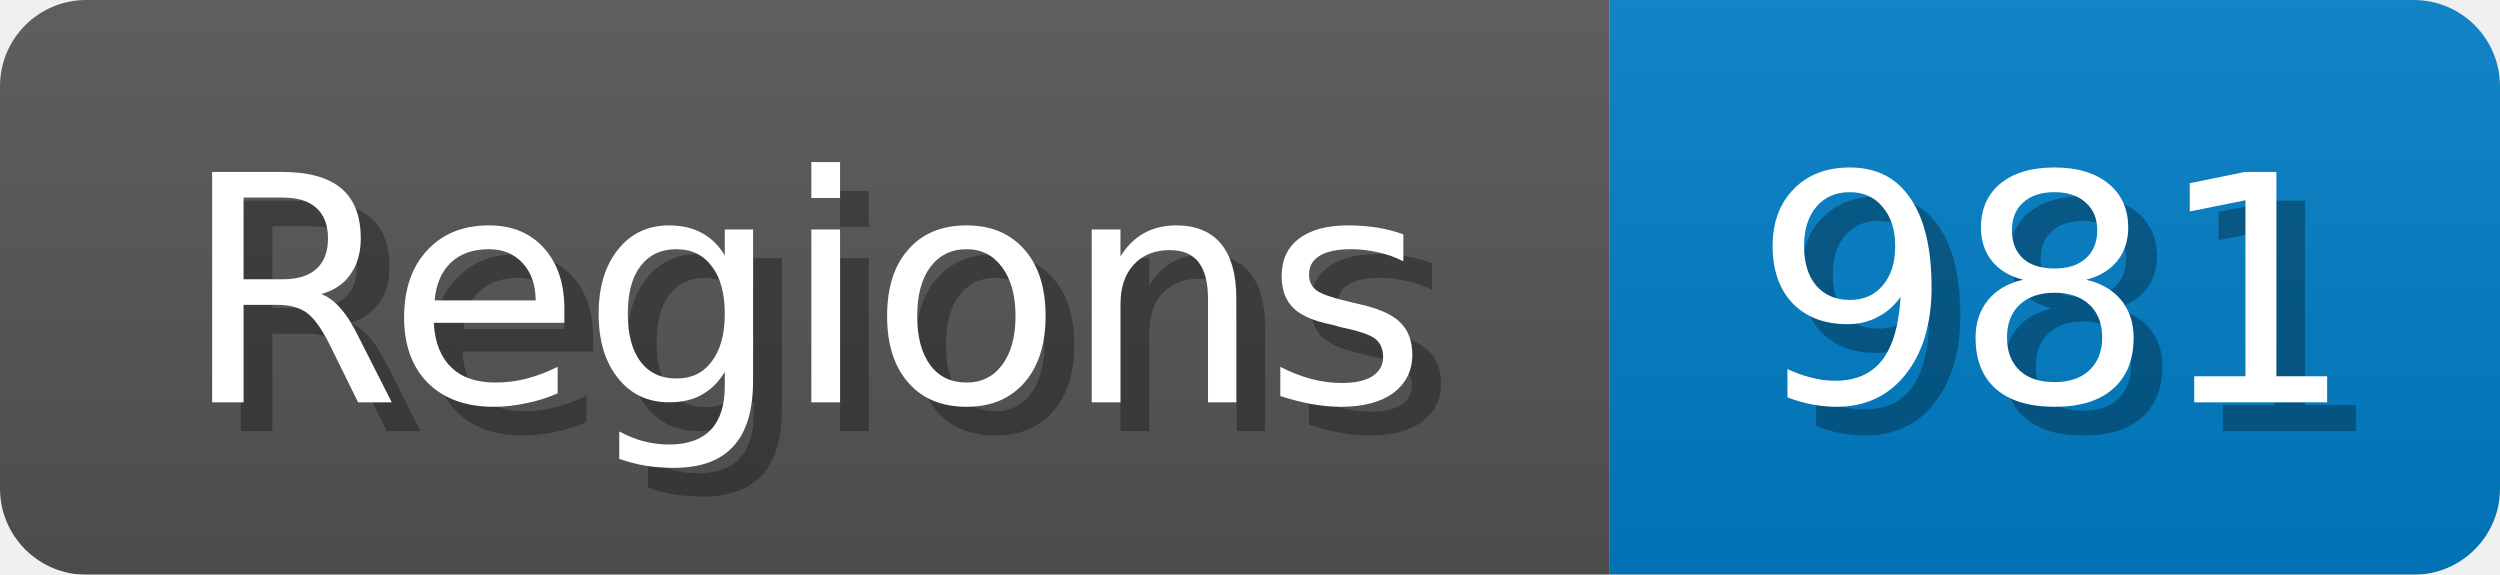
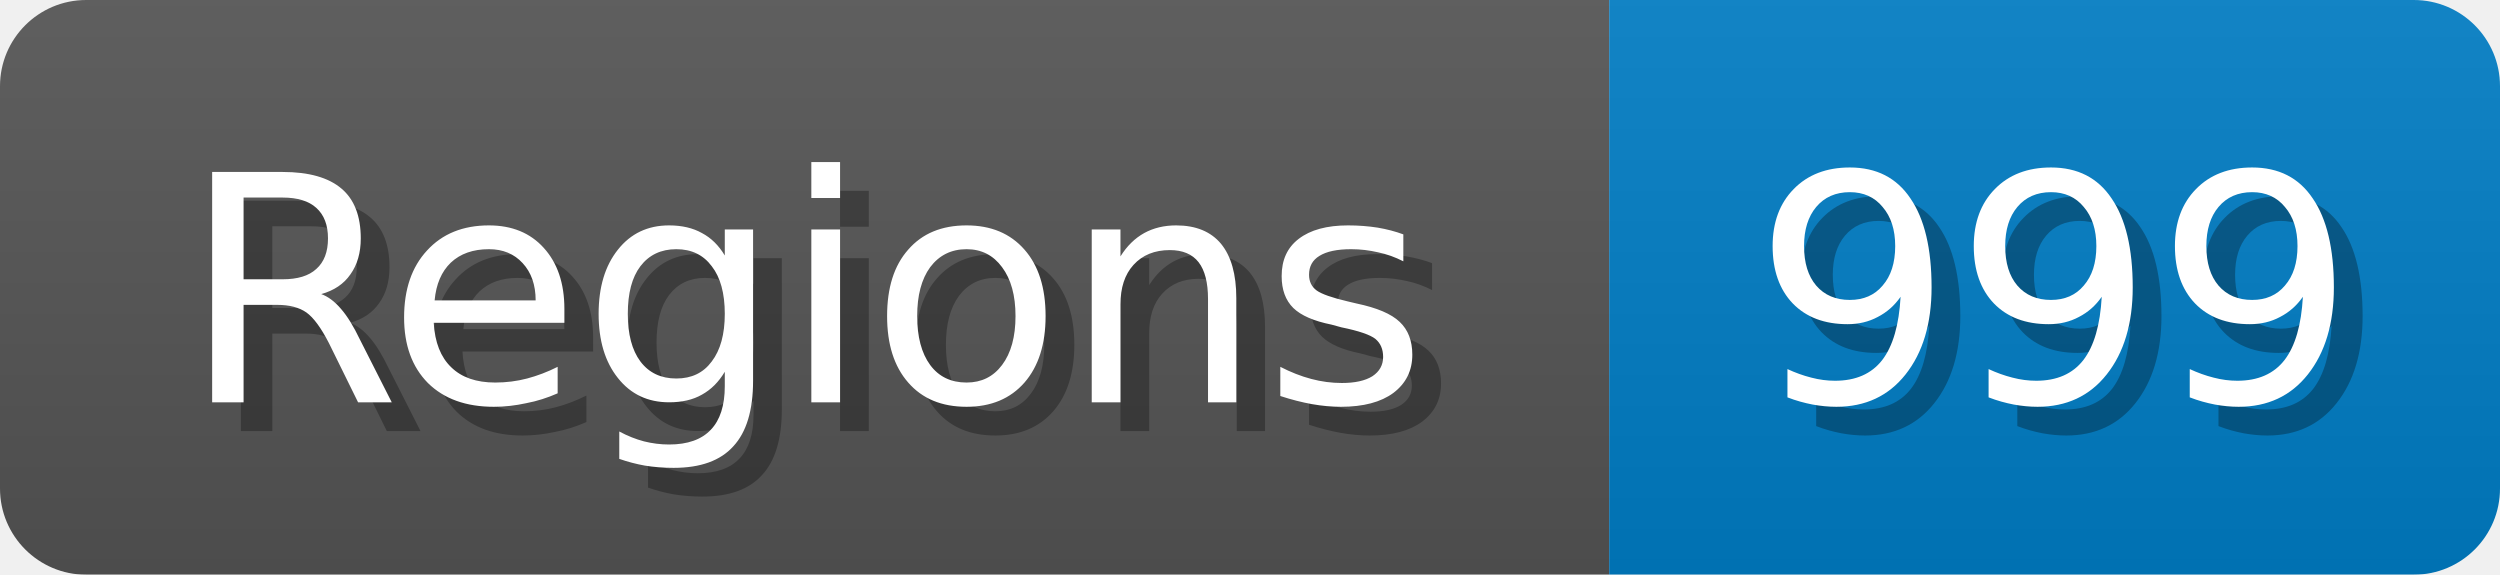
<svg xmlns="http://www.w3.org/2000/svg" width="87" height="20">
  <linearGradient id="b" x2="0" y2="100%">
    <stop offset="0" stop-color="#bbb" stop-opacity=".1" />
    <stop offset="1" stop-opacity=".1" />
  </linearGradient>
  <mask id="anybadge_1">
    <rect width="87" height="20" rx="3" fill="#fff" />
  </mask>
  <g mask="url(#anybadge_1)">
    <path fill="#555" d="M0 0h56v20H0z" />
    <path fill="#007ec6" d="M56 0h31v20H56z" />
    <path fill="url(#b)" d="M0 0h87v20H0z" />
  </g>
  <g fill="#fff" text-anchor="middle" font-family="DejaVu Sans,Verdana,Geneva,sans-serif" font-size="11">
    <text x="29.0" y="15" fill="#010101" fill-opacity=".3">Regions</text>
    <text x="28.0" y="14">Regions</text>
  </g>
  <g fill="#fff" text-anchor="middle" font-family="DejaVu Sans,Verdana,Geneva,sans-serif" font-size="11">
-     <text x="72.5" y="15" fill="#010101" fill-opacity=".3">981</text>
-     <text x="71.5" y="14">981</text>
+     <text x="72.5" y="15" fill="#010101" fill-opacity=".3">999</text>
+     <text x="71.5" y="14">999</text>
  </g>
</svg>
